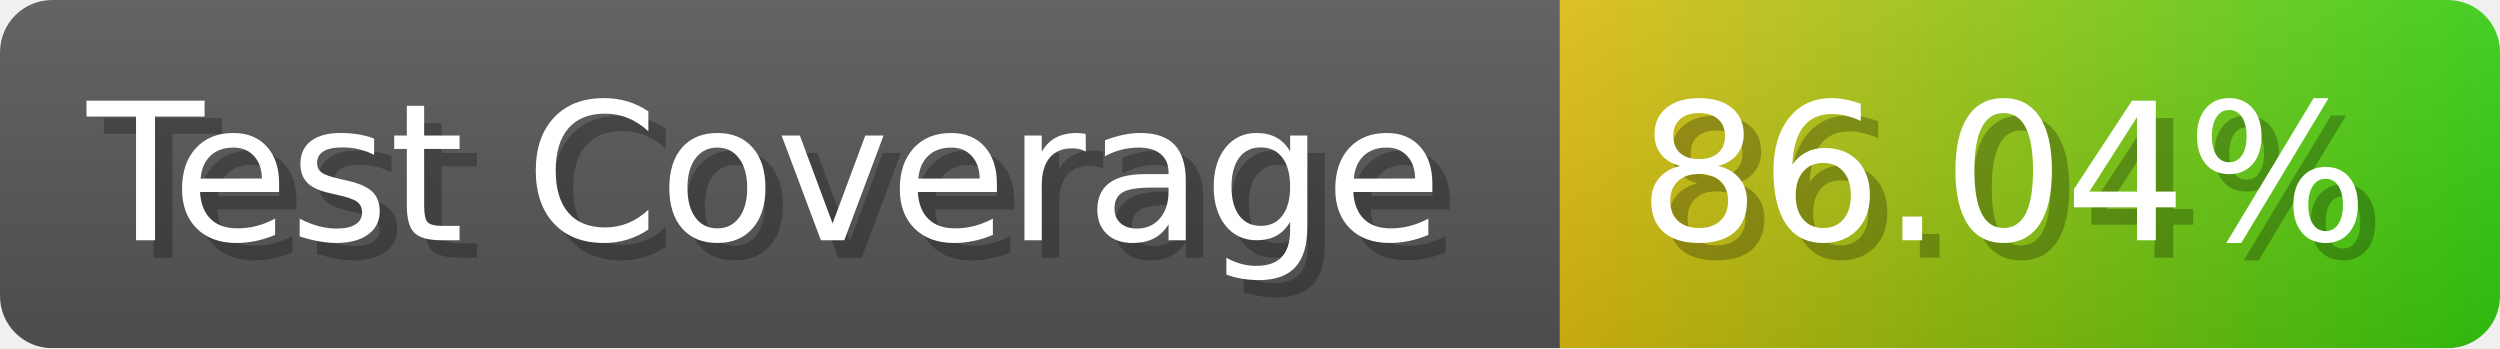
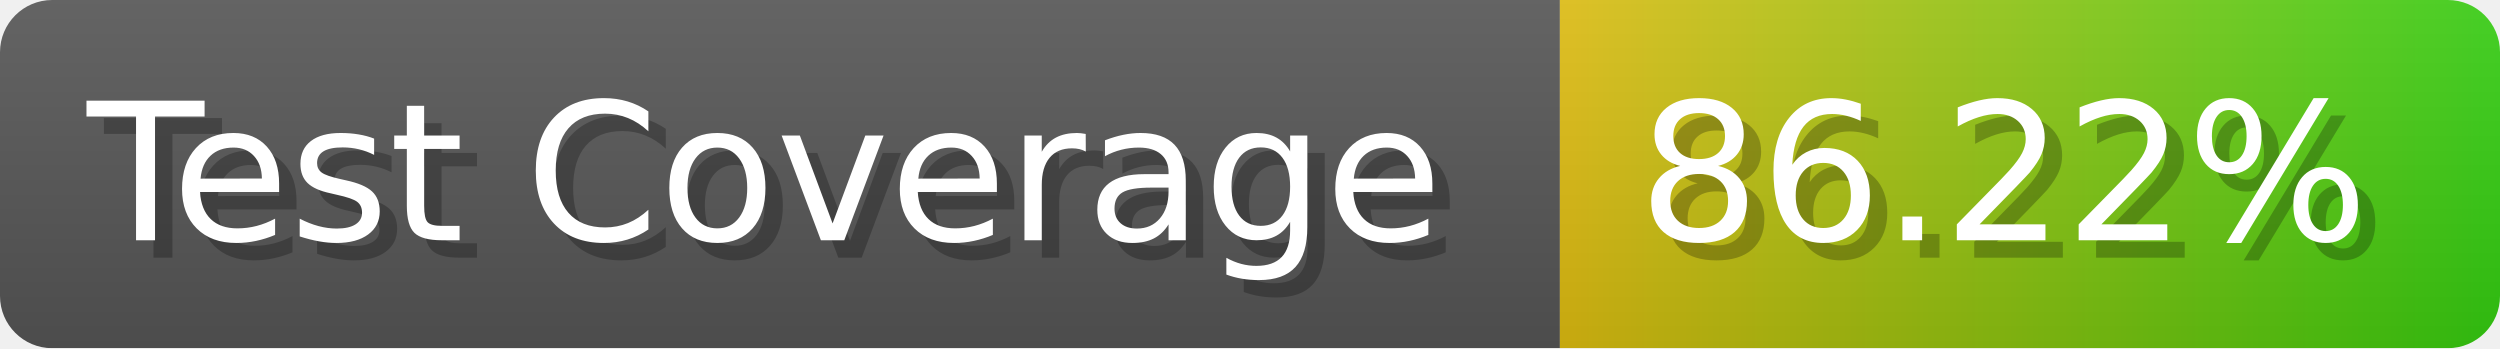
- <svg xmlns="http://www.w3.org/2000/svg" width="143.6" height="20" viewBox="0 0 1436 200" role="img" aria-label="Test Coverage: 86.04%">
+ <svg xmlns="http://www.w3.org/2000/svg" width="143.6" height="20" viewBox="0 0 1436 200" role="img" aria-label="Test Coverage: 86.22%">
  <linearGradient id="a" x2="0" y2="100%">
    <stop offset="0" stop-opacity=".1" stop-color="#EEE" />
    <stop offset="1" stop-opacity=".1" />
  </linearGradient>
  <mask id="m">
    <rect width="1436" height="200" rx="30" fill="#FFF" />
  </mask>
  <g mask="url(#m)">
    <rect width="896" height="200" fill="#555" />
    <rect width="540" height="200" fill="url(#x)" x="896" />
    <rect width="1436" height="200" fill="url(#a)" />
  </g>
  <g aria-hidden="true" fill="#fff" text-anchor="start" font-family="Verdana,DejaVu Sans,sans-serif" font-size="110">
    <text x="60" y="148" textLength="796" fill="#000" opacity="0.25">Test Coverage</text>
    <text x="50" y="138" textLength="796">Test Coverage</text>
-     <text x="951" y="148" textLength="440" fill="#000" opacity="0.25">86.04%</text>
-     <text x="941" y="138" textLength="440">86.04%</text>
+     <text x="951" y="148" textLength="440" fill="#000" opacity="0.25">86.22%</text>
+     <text x="941" y="138" textLength="440">86.22%</text>
  </g>
  <linearGradient id="x" x1="0%" y1="0%" x2="100%" y2="0%">
    <stop offset="0%" style="stop-color:#DB1" />
    <stop offset="100%" style="stop-color:#3C1" />
  </linearGradient>
</svg>
